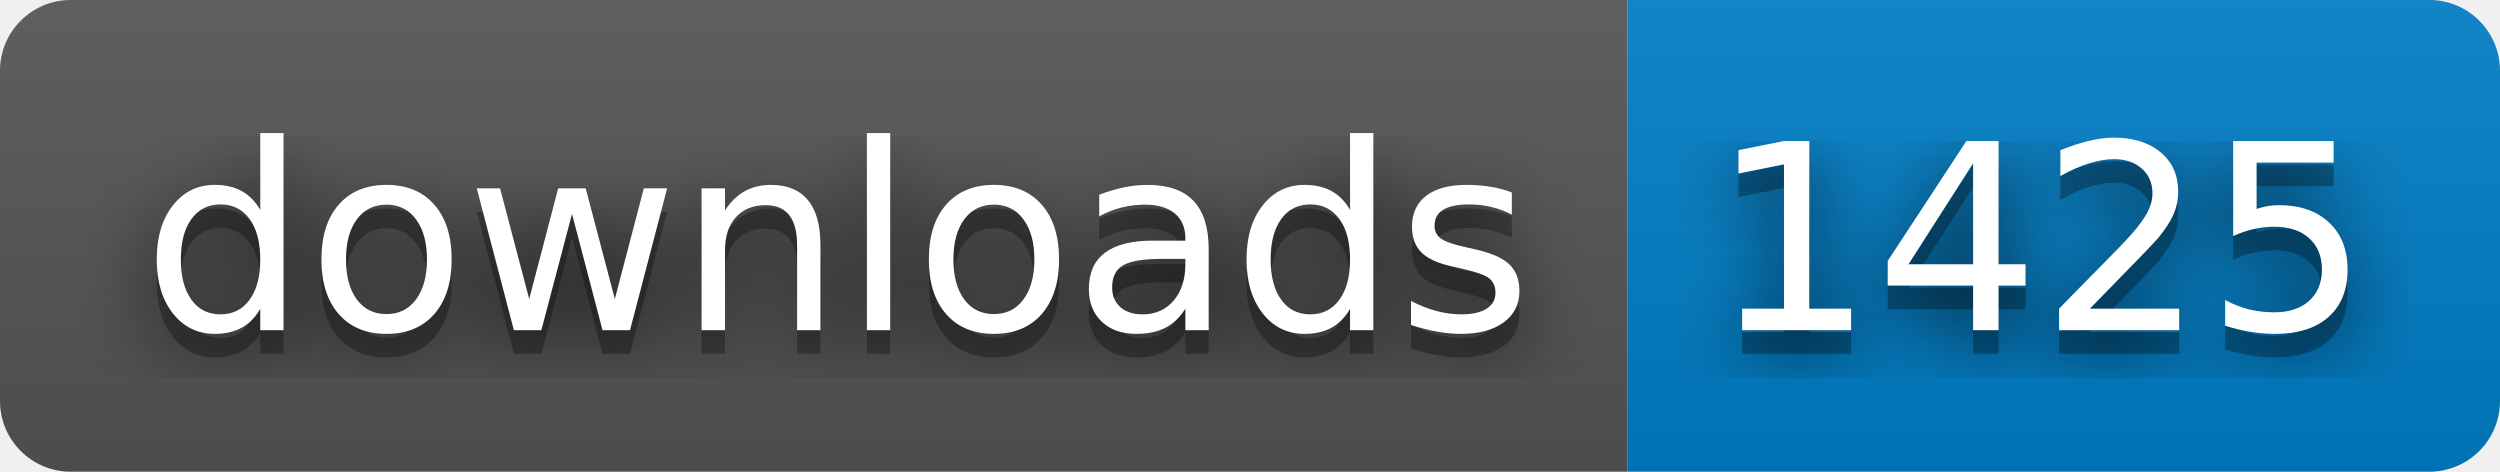
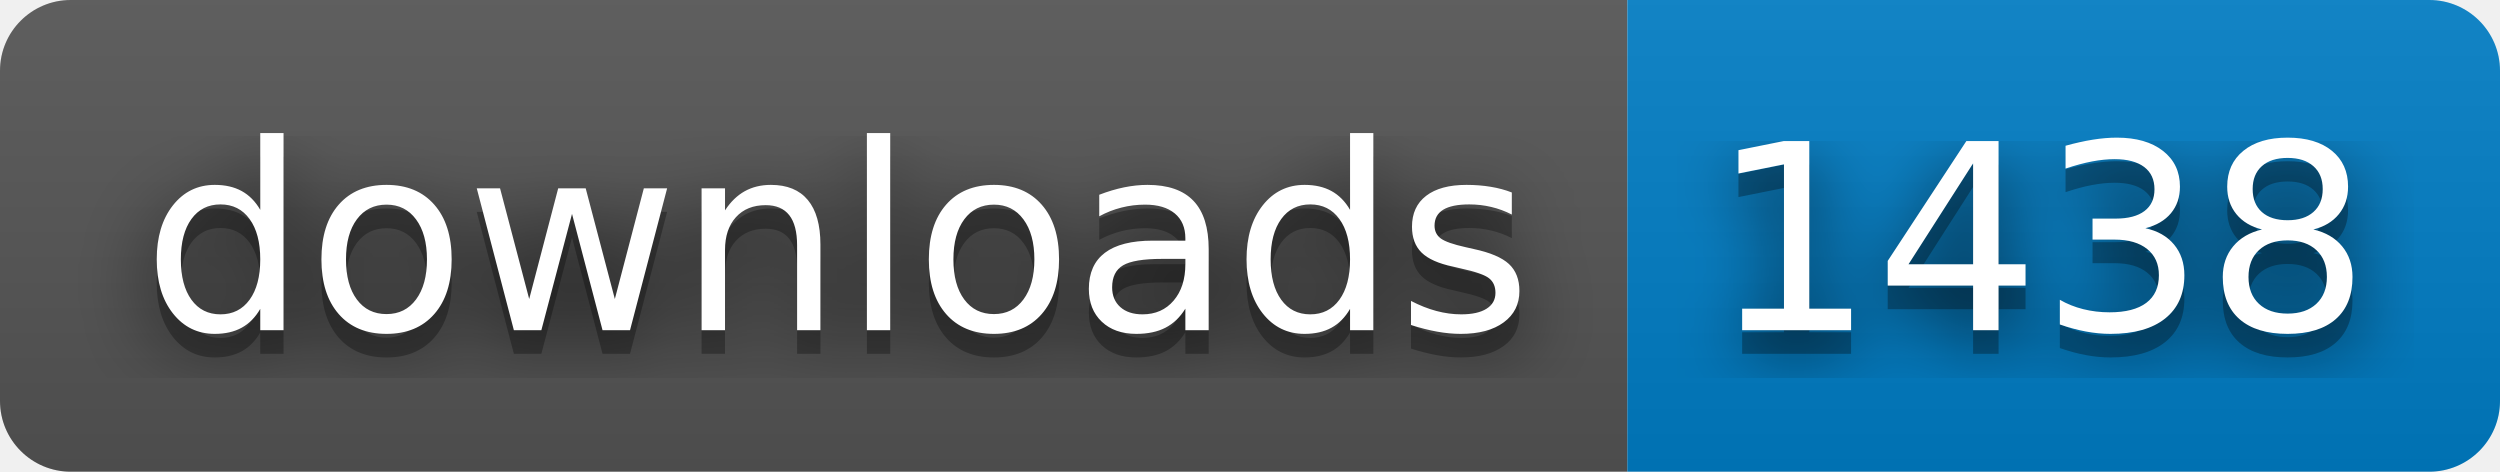
- <svg xmlns="http://www.w3.org/2000/svg" width="106" height="20" role="img" aria-label="downloads: 1425">
+ <svg xmlns="http://www.w3.org/2000/svg" width="106" height="20" role="img" aria-label="downloads: 1438">
  <filter id="blur">
    <feGaussianBlur stdDeviation="16" />
  </filter>
  <linearGradient id="s" x2="0" y2="100%">
    <stop offset="0" stop-color="#bbb" stop-opacity=".1" />
    <stop offset="1" stop-opacity=".1" />
  </linearGradient>
  <clipPath id="r">
    <rect width="106" height="20" rx="3" />
  </clipPath>
  <g clip-path="url(#r)">
    <rect width="69" height="20" fill="#555" />
    <rect x="69" width="37" height="20" fill="#007ec6" />
    <rect width="106" height="20" fill="url(#s)" />
  </g>
  <g fill="#fff" text-anchor="middle" font-family="Verdana,Geneva,DejaVu Sans,sans-serif" text-rendering="geometricPrecision" font-size="110">
    <g transform="scale(.1)">
      <g aria-hidden="true" fill="#010101">
        <text x="355" y="150" fill-opacity=".8" filter="url(#blur)" textLength="590">downloads</text>
        <text x="355" y="150" fill-opacity=".3" textLength="590">downloads</text>
      </g>
      <text x="355" y="140" textLength="590">downloads</text>
    </g>
    <g transform="scale(.1)">
      <g aria-hidden="true" fill="#010101">
-         <text x="865" y="150" fill-opacity=".8" filter="url(#blur)" textLength="270">1425</text>
-         <text x="865" y="150" fill-opacity=".3" textLength="270">1425</text>
+         <text x="865" y="150" fill-opacity=".8" filter="url(#blur)" textLength="270">1438</text>
+         <text x="865" y="150" fill-opacity=".3" textLength="270">1438</text>
      </g>
-       <text x="865" y="140" textLength="270">1425</text>
+       <text x="865" y="140" textLength="270">1438</text>
    </g>
  </g>
</svg>
